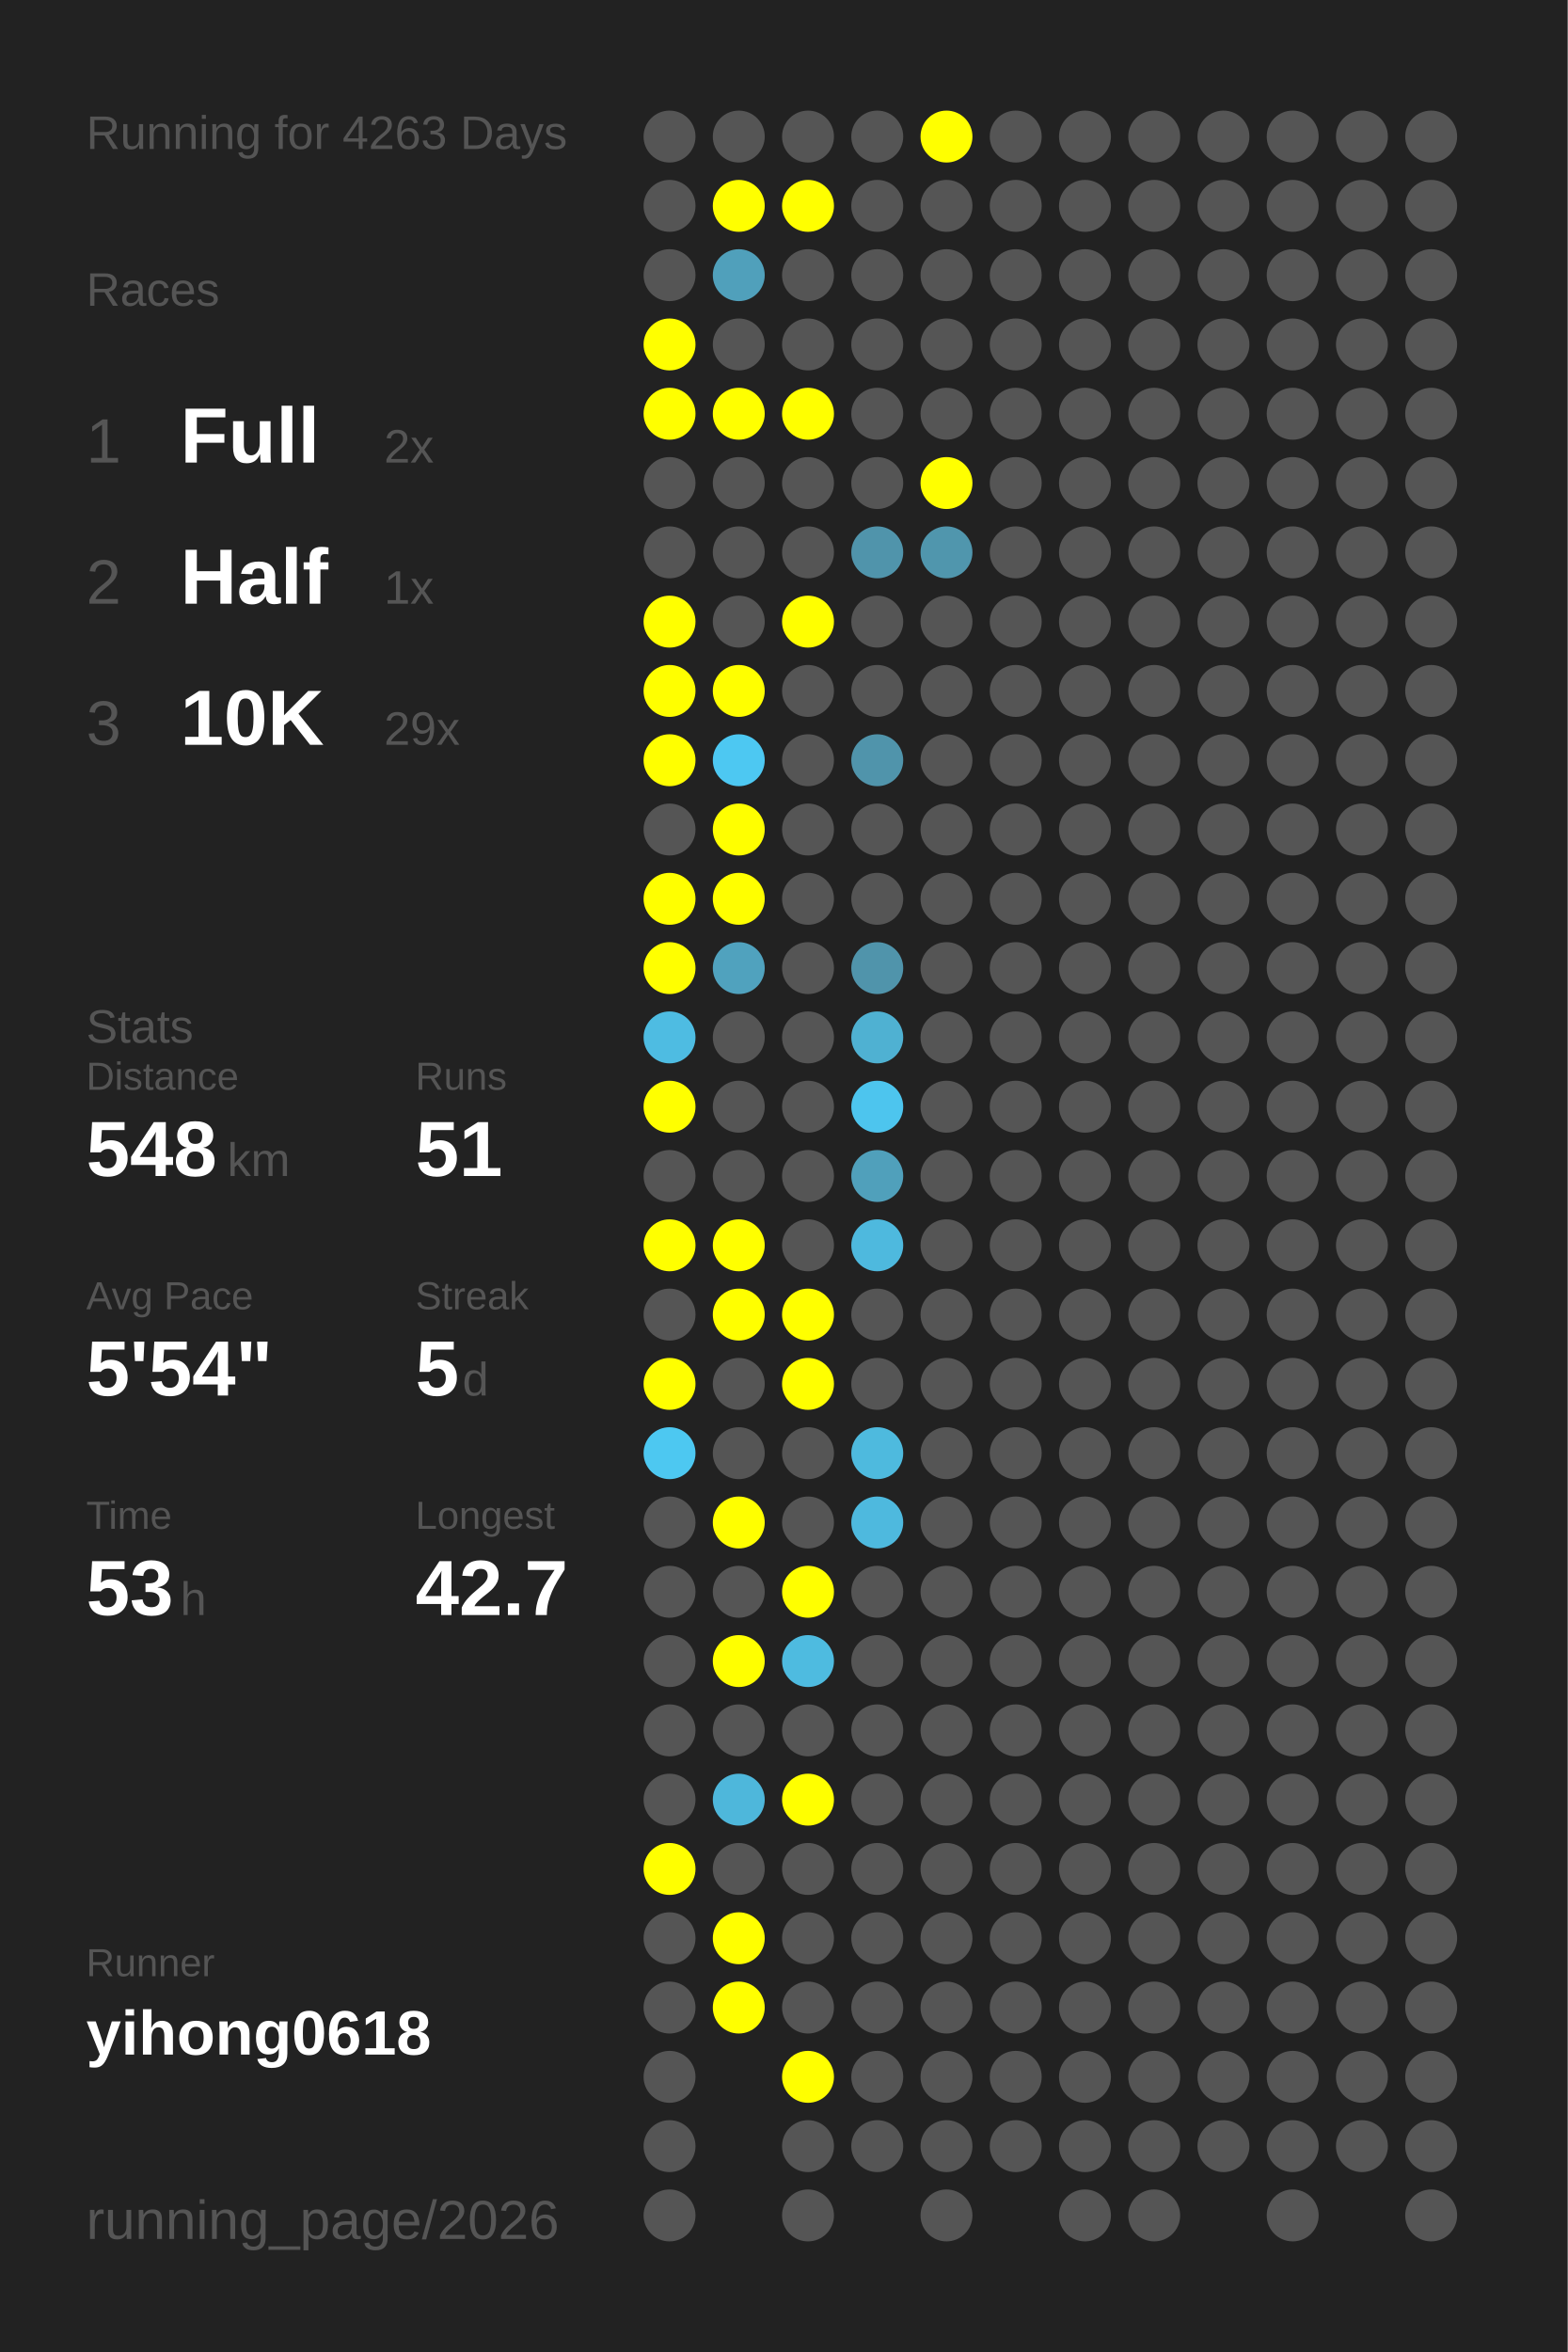
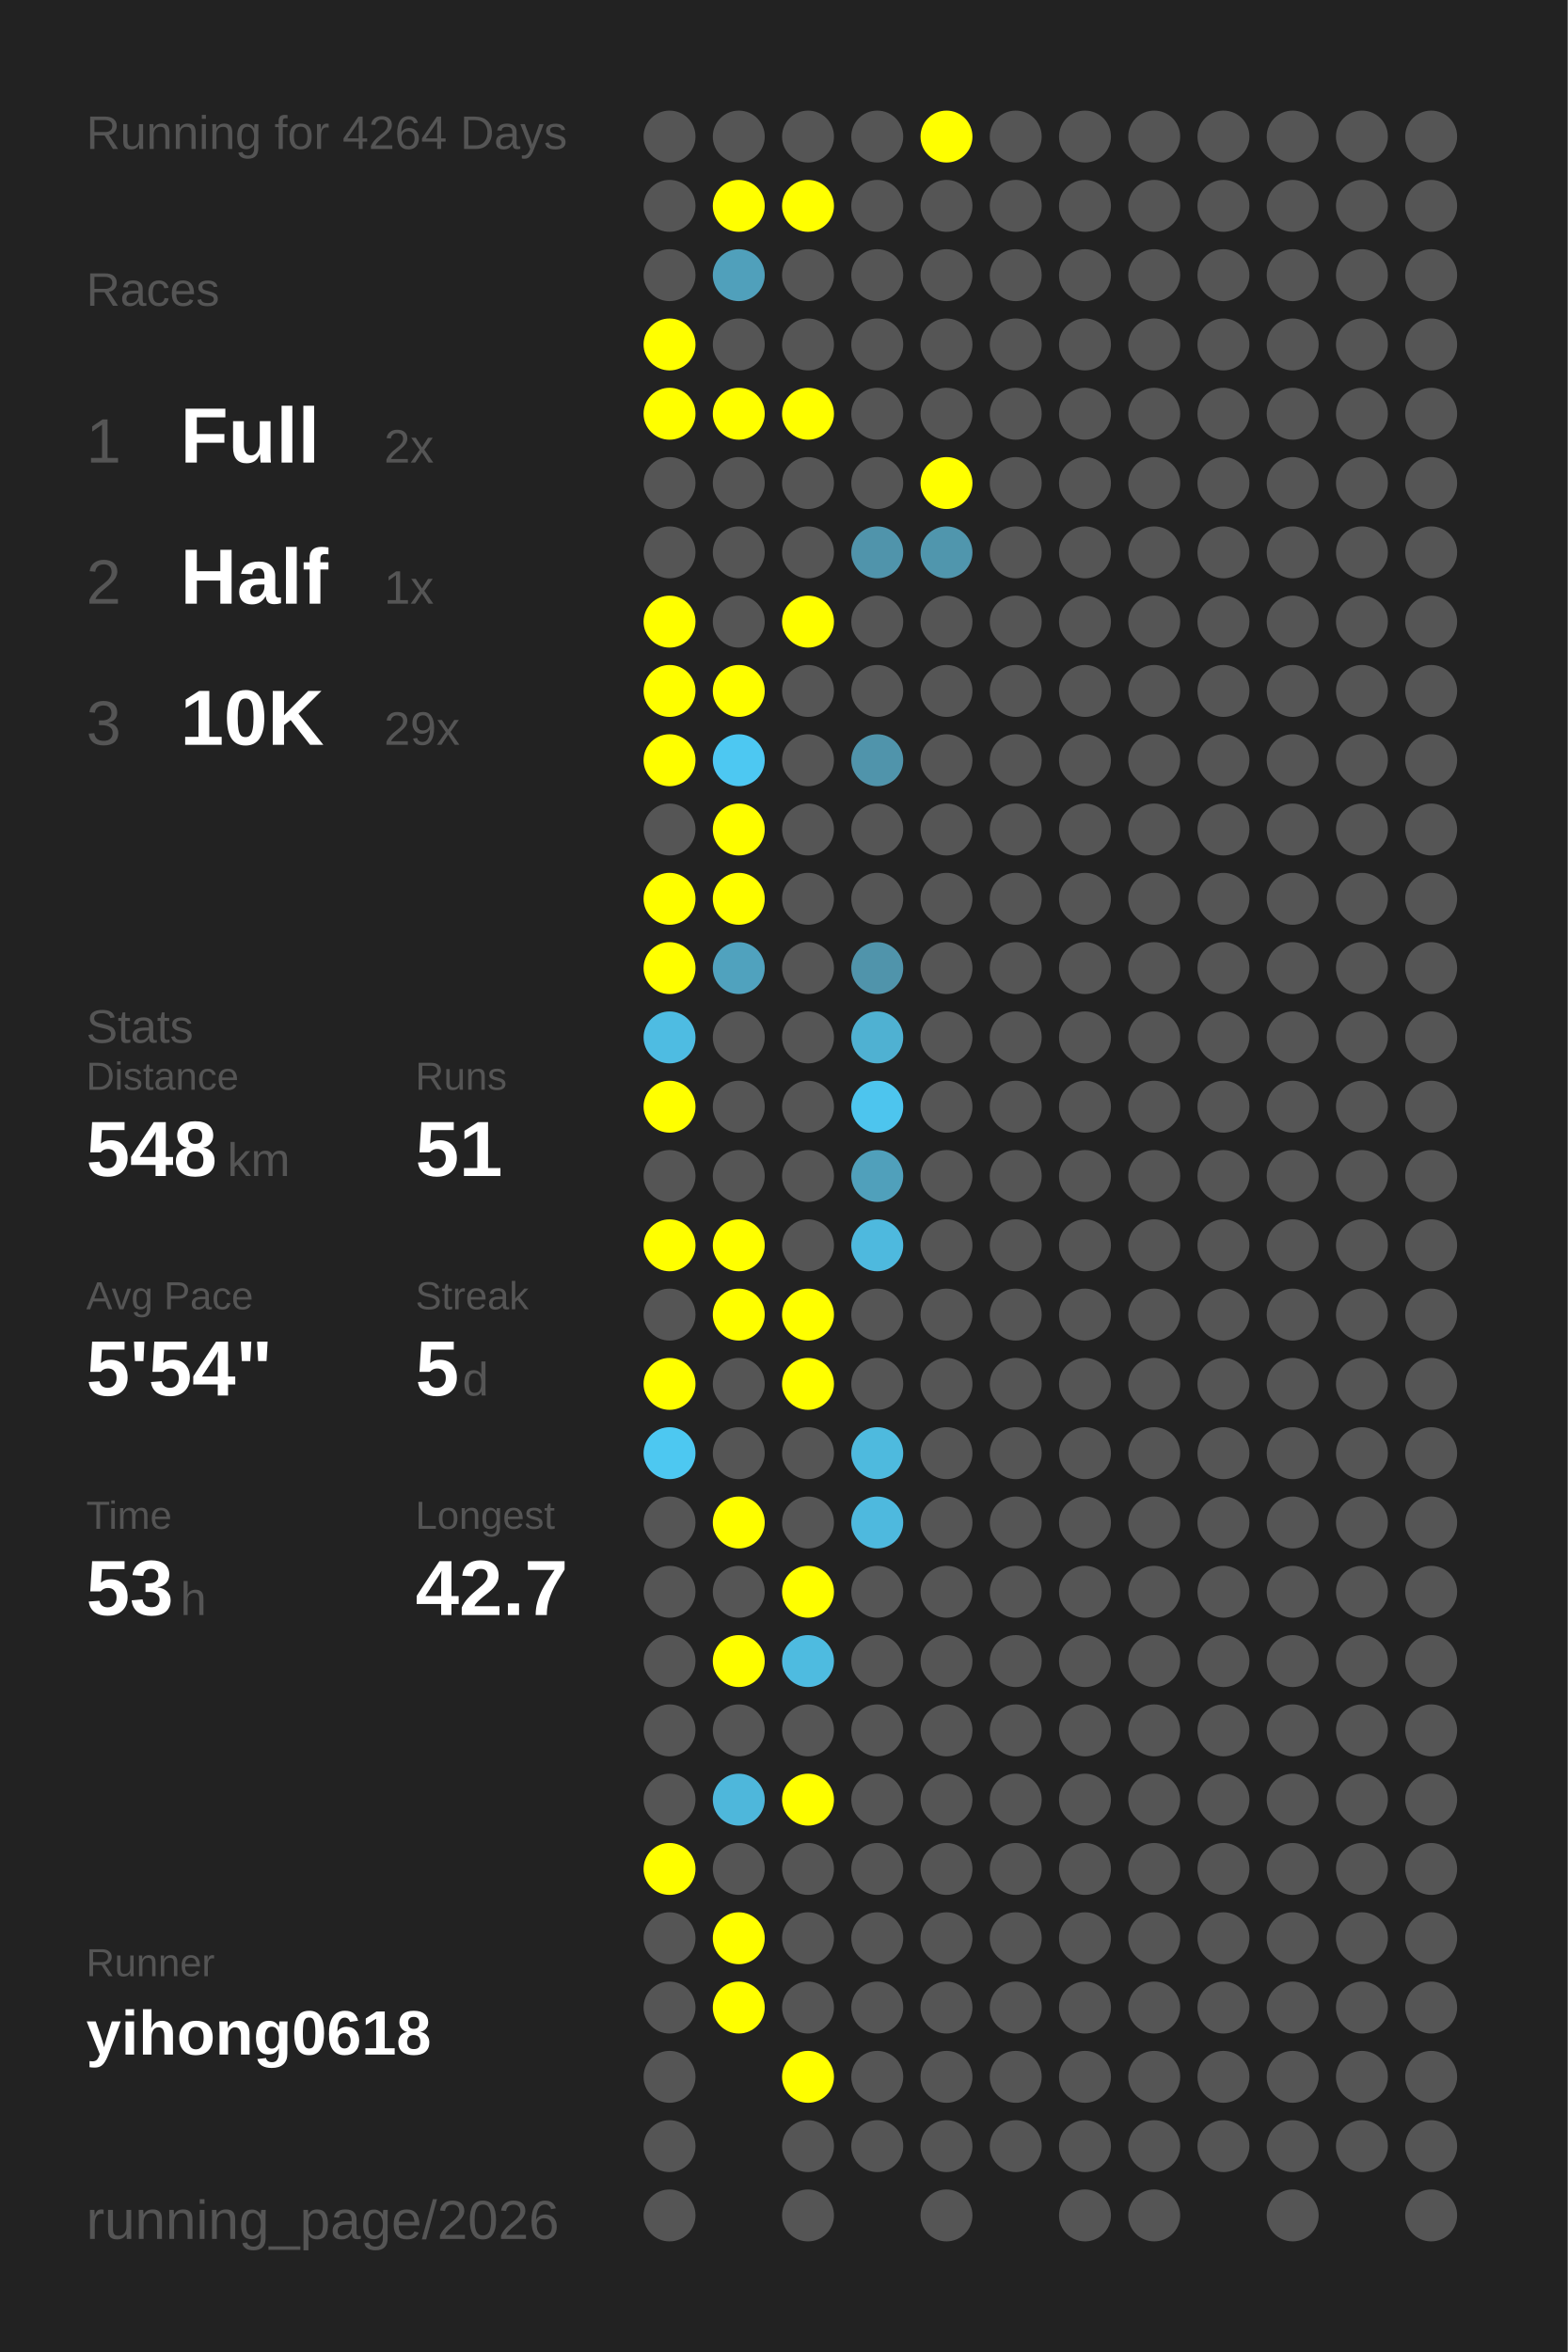
<svg xmlns="http://www.w3.org/2000/svg" baseProfile="full" height="300mm" version="1.1" viewBox="0,0,200,300" width="200mm">
  <defs />
  <rect fill="#222222" height="300" width="200" x="0" y="0" />
-   <text fill="#555555" style="font-size:6px; font-family:Arial;" x="11" y="19">Running for 4263 Days</text>
+   <text fill="#555555" style="font-size:6px; font-family:Arial;" x="11" y="19">Running for 4264 Days</text>
  <text fill="#555555" style="font-size:6px; font-family:Arial;" x="11" y="39">Races</text>
  <text fill="#555555" style="font-size:8px; font-family:Arial;" x="11" y="59">1</text>
  <text fill="#FFFFFF" style="font-size:10px; font-family:Arial; font-weight:bold;" x="23" y="59">Full</text>
  <text fill="#555555" style="font-size:6px; font-family:Arial;" x="49" y="59">2x</text>
  <text fill="#555555" style="font-size:8px; font-family:Arial;" x="11" y="77">2</text>
  <text fill="#FFFFFF" style="font-size:10px; font-family:Arial; font-weight:bold;" x="23" y="77">Half</text>
  <text fill="#555555" style="font-size:6px; font-family:Arial;" x="49" y="77">1x</text>
  <text fill="#555555" style="font-size:8px; font-family:Arial;" x="11" y="95">3</text>
  <text fill="#FFFFFF" style="font-size:10px; font-family:Arial; font-weight:bold;" x="23" y="95">10K</text>
  <text fill="#555555" style="font-size:6px; font-family:Arial;" x="49" y="95">29x</text>
  <text fill="#555555" style="font-size:6px; font-family:Arial;" x="11" y="133">Stats</text>
  <text fill="#555555" style="font-size:5px; font-family:Arial;" x="11" y="139">Distance</text>
  <text fill="#FFFFFF" style="font-size:10px; font-family:Arial; font-weight:bold;" x="11" y="150">548</text>
  <text fill="#555555" style="font-size:6px; font-family:Arial;" x="29" y="150">km</text>
  <text fill="#555555" style="font-size:5px; font-family:Arial;" x="53" y="139">Runs</text>
  <text fill="#FFFFFF" style="font-size:10px; font-family:Arial; font-weight:bold;" x="53" y="150">51</text>
  <text fill="#555555" style="font-size:5px; font-family:Arial;" x="11" y="167">Avg Pace</text>
  <text fill="#FFFFFF" style="font-size:10px; font-family:Arial; font-weight:bold;" x="11" y="178">5'54"</text>
  <text fill="#555555" style="font-size:5px; font-family:Arial;" x="53" y="167">Streak</text>
  <text fill="#FFFFFF" style="font-size:10px; font-family:Arial; font-weight:bold;" x="53" y="178">5</text>
  <text fill="#555555" style="font-size:6px; font-family:Arial;" x="59" y="178">d</text>
  <text fill="#555555" style="font-size:5px; font-family:Arial;" x="11" y="195">Time</text>
  <text fill="#FFFFFF" style="font-size:10px; font-family:Arial; font-weight:bold;" x="11" y="206">53</text>
  <text fill="#555555" style="font-size:6px; font-family:Arial;" x="23" y="206">h</text>
  <text fill="#555555" style="font-size:5px; font-family:Arial;" x="53" y="195">Longest</text>
  <text fill="#FFFFFF" style="font-size:10px; font-family:Arial; font-weight:bold;" x="53" y="206">42.7</text>
  <text fill="#555555" style="font-size:5px; font-family:Arial;" x="11" y="252.065">Runner</text>
  <text fill="#FFFFFF" style="font-size:8px; font-family:Arial; font-weight:bold;" x="11" y="262.065">yihong0618</text>
  <text fill="#555555" style="font-size:7px; font-family:Arial;" x="11" y="285.581">running_page/2026</text>
  <circle cx="85.417" cy="17.419" fill="#555555" r="3.312" />
  <circle cx="85.417" cy="26.258" fill="#555555" r="3.312" />
  <circle cx="85.417" cy="35.097" fill="#555555" r="3.312" />
  <circle cx="85.417" cy="43.935" fill="#FFFF00" r="3.312" />
  <circle cx="85.417" cy="52.774" fill="#FFFF00" r="3.312" />
  <circle cx="85.417" cy="61.613" fill="#555555" r="3.312" />
  <circle cx="85.417" cy="70.452" fill="#555555" r="3.312" />
  <circle cx="85.417" cy="79.29" fill="#FFFF00" r="3.312" />
  <circle cx="85.417" cy="88.129" fill="#FFFF00" r="3.312" />
  <circle cx="85.417" cy="96.968" fill="#FFFF00" r="3.312" />
  <circle cx="85.417" cy="105.806" fill="#555555" r="3.312" />
  <circle cx="85.417" cy="114.645" fill="#FFFF00" r="3.312" />
  <circle cx="85.417" cy="123.484" fill="#FFFF00" r="3.312" />
  <circle cx="85.417" cy="132.323" fill="#4ebce2" r="3.312" />
  <circle cx="85.417" cy="141.161" fill="#FFFF00" r="3.312" />
  <circle cx="85.417" cy="150" fill="#555555" r="3.312" />
  <circle cx="85.417" cy="158.839" fill="#FFFF00" r="3.312" />
  <circle cx="85.417" cy="167.677" fill="#555555" r="3.312" />
  <circle cx="85.417" cy="176.516" fill="#FFFF00" r="3.312" />
  <circle cx="85.417" cy="185.355" fill="#4dc8f1" r="3.312" />
  <circle cx="85.417" cy="194.194" fill="#555555" r="3.312" />
  <circle cx="85.417" cy="203.032" fill="#555555" r="3.312" />
  <circle cx="85.417" cy="211.871" fill="#555555" r="3.312" />
  <circle cx="85.417" cy="220.71" fill="#555555" r="3.312" />
  <circle cx="85.417" cy="229.548" fill="#555555" r="3.312" />
  <circle cx="85.417" cy="238.387" fill="#FFFF00" r="3.312" />
  <circle cx="85.417" cy="247.226" fill="#555555" r="3.312" />
  <circle cx="85.417" cy="256.065" fill="#555555" r="3.312" />
  <circle cx="85.417" cy="264.903" fill="#555555" r="3.312" />
  <circle cx="85.417" cy="273.742" fill="#555555" r="3.312" />
  <circle cx="85.417" cy="282.581" fill="#555555" r="3.312" />
  <circle cx="94.25" cy="17.419" fill="#555555" r="3.312" />
  <circle cx="94.25" cy="26.258" fill="#FFFF00" r="3.312" />
  <circle cx="94.25" cy="35.097" fill="#50a0bb" r="3.312" />
  <circle cx="94.25" cy="43.935" fill="#555555" r="3.312" />
  <circle cx="94.25" cy="52.774" fill="#FFFF00" r="3.312" />
  <circle cx="94.25" cy="61.613" fill="#555555" r="3.312" />
  <circle cx="94.25" cy="70.452" fill="#555555" r="3.312" />
  <circle cx="94.25" cy="79.29" fill="#555555" r="3.312" />
  <circle cx="94.25" cy="88.129" fill="#FFFF00" r="3.312" />
  <circle cx="94.25" cy="96.968" fill="#4dc8f2" r="3.312" />
  <circle cx="94.25" cy="105.806" fill="#FFFF00" r="3.312" />
  <circle cx="94.25" cy="114.645" fill="#FFFF00" r="3.312" />
  <circle cx="94.25" cy="123.484" fill="#50a2be" r="3.312" />
  <circle cx="94.25" cy="132.323" fill="#555555" r="3.312" />
  <circle cx="94.25" cy="141.161" fill="#555555" r="3.312" />
  <circle cx="94.25" cy="150" fill="#555555" r="3.312" />
  <circle cx="94.25" cy="158.839" fill="#FFFF00" r="3.312" />
  <circle cx="94.25" cy="167.677" fill="#FFFF00" r="3.312" />
  <circle cx="94.25" cy="176.516" fill="#555555" r="3.312" />
  <circle cx="94.25" cy="185.355" fill="#555555" r="3.312" />
  <circle cx="94.25" cy="194.194" fill="#FFFF00" r="3.312" />
  <circle cx="94.25" cy="203.032" fill="#555555" r="3.312" />
  <circle cx="94.25" cy="211.871" fill="#FFFF00" r="3.312" />
  <circle cx="94.25" cy="220.71" fill="#555555" r="3.312" />
  <circle cx="94.25" cy="229.548" fill="#4eb7db" r="3.312" />
  <circle cx="94.25" cy="238.387" fill="#555555" r="3.312" />
  <circle cx="94.25" cy="247.226" fill="#FFFF00" r="3.312" />
  <circle cx="94.25" cy="256.065" fill="#FFFF00" r="3.312" />
  <circle cx="103.083" cy="17.419" fill="#555555" r="3.312" />
  <circle cx="103.083" cy="26.258" fill="#FFFF00" r="3.312" />
  <circle cx="103.083" cy="35.097" fill="#555555" r="3.312" />
  <circle cx="103.083" cy="43.935" fill="#555555" r="3.312" />
  <circle cx="103.083" cy="52.774" fill="#FFFF00" r="3.312" />
  <circle cx="103.083" cy="61.613" fill="#555555" r="3.312" />
  <circle cx="103.083" cy="70.452" fill="#555555" r="3.312" />
  <circle cx="103.083" cy="79.29" fill="#FFFF00" r="3.312" />
  <circle cx="103.083" cy="88.129" fill="#555555" r="3.312" />
  <circle cx="103.083" cy="96.968" fill="#555555" r="3.312" />
  <circle cx="103.083" cy="105.806" fill="#555555" r="3.312" />
  <circle cx="103.083" cy="114.645" fill="#555555" r="3.312" />
  <circle cx="103.083" cy="123.484" fill="#555555" r="3.312" />
  <circle cx="103.083" cy="132.323" fill="#555555" r="3.312" />
  <circle cx="103.083" cy="141.161" fill="#555555" r="3.312" />
  <circle cx="103.083" cy="150" fill="#555555" r="3.312" />
  <circle cx="103.083" cy="158.839" fill="#555555" r="3.312" />
  <circle cx="103.083" cy="167.677" fill="#FFFF00" r="3.312" />
  <circle cx="103.083" cy="176.516" fill="#FFFF00" r="3.312" />
  <circle cx="103.083" cy="185.355" fill="#555555" r="3.312" />
  <circle cx="103.083" cy="194.194" fill="#555555" r="3.312" />
  <circle cx="103.083" cy="203.032" fill="#FFFF00" r="3.312" />
  <circle cx="103.083" cy="211.871" fill="#4ebbe0" r="3.312" />
  <circle cx="103.083" cy="220.71" fill="#555555" r="3.312" />
  <circle cx="103.083" cy="229.548" fill="#FFFF00" r="3.312" />
  <circle cx="103.083" cy="238.387" fill="#555555" r="3.312" />
  <circle cx="103.083" cy="247.226" fill="#555555" r="3.312" />
  <circle cx="103.083" cy="256.065" fill="#555555" r="3.312" />
  <circle cx="103.083" cy="264.903" fill="#FFFF00" r="3.312" />
  <circle cx="103.083" cy="273.742" fill="#555555" r="3.312" />
  <circle cx="103.083" cy="282.581" fill="#555555" r="3.312" />
  <circle cx="111.917" cy="17.419" fill="#555555" r="3.312" />
  <circle cx="111.917" cy="26.258" fill="#555555" r="3.312" />
  <circle cx="111.917" cy="35.097" fill="#555555" r="3.312" />
  <circle cx="111.917" cy="43.935" fill="#555555" r="3.312" />
  <circle cx="111.917" cy="52.774" fill="#555555" r="3.312" />
  <circle cx="111.917" cy="61.613" fill="#555555" r="3.312" />
  <circle cx="111.917" cy="70.452" fill="#5094ab" r="3.312" />
  <circle cx="111.917" cy="79.29" fill="#555555" r="3.312" />
  <circle cx="111.917" cy="88.129" fill="#555555" r="3.312" />
  <circle cx="111.917" cy="96.968" fill="#5094ab" r="3.312" />
  <circle cx="111.917" cy="105.806" fill="#555555" r="3.312" />
  <circle cx="111.917" cy="114.645" fill="#555555" r="3.312" />
  <circle cx="111.917" cy="123.484" fill="#5094ab" r="3.312" />
  <circle cx="111.917" cy="132.323" fill="#4fb1d2" r="3.312" />
  <circle cx="111.917" cy="141.161" fill="#4dc5ee" r="3.312" />
  <circle cx="111.917" cy="150" fill="#50a0bb" r="3.312" />
  <circle cx="111.917" cy="158.839" fill="#4eb9de" r="3.312" />
  <circle cx="111.917" cy="167.677" fill="#555555" r="3.312" />
  <circle cx="111.917" cy="176.516" fill="#555555" r="3.312" />
  <circle cx="111.917" cy="185.355" fill="#4ebade" r="3.312" />
  <circle cx="111.917" cy="194.194" fill="#4eb9de" r="3.312" />
  <circle cx="111.917" cy="203.032" fill="#555555" r="3.312" />
  <circle cx="111.917" cy="211.871" fill="#555555" r="3.312" />
  <circle cx="111.917" cy="220.71" fill="#555555" r="3.312" />
  <circle cx="111.917" cy="229.548" fill="#555555" r="3.312" />
  <circle cx="111.917" cy="238.387" fill="#555555" r="3.312" />
  <circle cx="111.917" cy="247.226" fill="#555555" r="3.312" />
  <circle cx="111.917" cy="256.065" fill="#555555" r="3.312" />
  <circle cx="111.917" cy="264.903" fill="#555555" r="3.312" />
  <circle cx="111.917" cy="273.742" fill="#555555" r="3.312" />
  <circle cx="120.75" cy="17.419" fill="#FFFF00" r="3.312" />
  <circle cx="120.75" cy="26.258" fill="#555555" r="3.312" />
  <circle cx="120.75" cy="35.097" fill="#555555" r="3.312" />
  <circle cx="120.75" cy="43.935" fill="#555555" r="3.312" />
  <circle cx="120.75" cy="52.774" fill="#555555" r="3.312" />
  <circle cx="120.75" cy="61.613" fill="#FFFF00" r="3.312" />
  <circle cx="120.75" cy="70.452" fill="#5096ad" r="3.312" />
  <circle cx="120.75" cy="79.29" fill="#555555" r="3.312" />
  <circle cx="120.75" cy="88.129" fill="#555555" r="3.312" />
  <circle cx="120.75" cy="96.968" fill="#555555" r="3.312" />
  <circle cx="120.75" cy="105.806" fill="#555555" r="3.312" />
  <circle cx="120.75" cy="114.645" fill="#555555" r="3.312" />
  <circle cx="120.75" cy="123.484" fill="#555555" r="3.312" />
  <circle cx="120.75" cy="132.323" fill="#555555" r="3.312" />
  <circle cx="120.75" cy="141.161" fill="#555555" r="3.312" />
  <circle cx="120.75" cy="150" fill="#555555" r="3.312" />
  <circle cx="120.75" cy="158.839" fill="#555555" r="3.312" />
  <circle cx="120.75" cy="167.677" fill="#555555" r="3.312" />
  <circle cx="120.75" cy="176.516" fill="#555555" r="3.312" />
  <circle cx="120.75" cy="185.355" fill="#555555" r="3.312" />
  <circle cx="120.75" cy="194.194" fill="#555555" r="3.312" />
  <circle cx="120.75" cy="203.032" fill="#555555" r="3.312" />
  <circle cx="120.75" cy="211.871" fill="#555555" r="3.312" />
  <circle cx="120.75" cy="220.71" fill="#555555" r="3.312" />
  <circle cx="120.75" cy="229.548" fill="#555555" r="3.312" />
  <circle cx="120.75" cy="238.387" fill="#555555" r="3.312" />
  <circle cx="120.75" cy="247.226" fill="#555555" r="3.312" />
  <circle cx="120.75" cy="256.065" fill="#555555" r="3.312" />
  <circle cx="120.75" cy="264.903" fill="#555555" r="3.312" />
  <circle cx="120.75" cy="273.742" fill="#555555" r="3.312" />
  <circle cx="120.75" cy="282.581" fill="#555555" r="3.312" />
  <circle cx="129.583" cy="17.419" fill="#555555" r="3.312" />
  <circle cx="129.583" cy="26.258" fill="#555555" r="3.312" />
  <circle cx="129.583" cy="35.097" fill="#555555" r="3.312" />
  <circle cx="129.583" cy="43.935" fill="#555555" r="3.312" />
  <circle cx="129.583" cy="52.774" fill="#555555" r="3.312" />
  <circle cx="129.583" cy="61.613" fill="#555555" r="3.312" />
  <circle cx="129.583" cy="70.452" fill="#555555" r="3.312" />
  <circle cx="129.583" cy="79.29" fill="#555555" r="3.312" />
  <circle cx="129.583" cy="88.129" fill="#555555" r="3.312" />
  <circle cx="129.583" cy="96.968" fill="#555555" r="3.312" />
  <circle cx="129.583" cy="105.806" fill="#555555" r="3.312" />
  <circle cx="129.583" cy="114.645" fill="#555555" r="3.312" />
  <circle cx="129.583" cy="123.484" fill="#555555" r="3.312" />
  <circle cx="129.583" cy="132.323" fill="#555555" r="3.312" />
  <circle cx="129.583" cy="141.161" fill="#555555" r="3.312" />
  <circle cx="129.583" cy="150" fill="#555555" r="3.312" />
  <circle cx="129.583" cy="158.839" fill="#555555" r="3.312" />
  <circle cx="129.583" cy="167.677" fill="#555555" r="3.312" />
  <circle cx="129.583" cy="176.516" fill="#555555" r="3.312" />
  <circle cx="129.583" cy="185.355" fill="#555555" r="3.312" />
  <circle cx="129.583" cy="194.194" fill="#555555" r="3.312" />
  <circle cx="129.583" cy="203.032" fill="#555555" r="3.312" />
  <circle cx="129.583" cy="211.871" fill="#555555" r="3.312" />
  <circle cx="129.583" cy="220.71" fill="#555555" r="3.312" />
  <circle cx="129.583" cy="229.548" fill="#555555" r="3.312" />
  <circle cx="129.583" cy="238.387" fill="#555555" r="3.312" />
  <circle cx="129.583" cy="247.226" fill="#555555" r="3.312" />
  <circle cx="129.583" cy="256.065" fill="#555555" r="3.312" />
  <circle cx="129.583" cy="264.903" fill="#555555" r="3.312" />
  <circle cx="129.583" cy="273.742" fill="#555555" r="3.312" />
  <circle cx="138.417" cy="17.419" fill="#555555" r="3.312" />
  <circle cx="138.417" cy="26.258" fill="#555555" r="3.312" />
  <circle cx="138.417" cy="35.097" fill="#555555" r="3.312" />
  <circle cx="138.417" cy="43.935" fill="#555555" r="3.312" />
  <circle cx="138.417" cy="52.774" fill="#555555" r="3.312" />
  <circle cx="138.417" cy="61.613" fill="#555555" r="3.312" />
  <circle cx="138.417" cy="70.452" fill="#555555" r="3.312" />
  <circle cx="138.417" cy="79.29" fill="#555555" r="3.312" />
  <circle cx="138.417" cy="88.129" fill="#555555" r="3.312" />
  <circle cx="138.417" cy="96.968" fill="#555555" r="3.312" />
  <circle cx="138.417" cy="105.806" fill="#555555" r="3.312" />
  <circle cx="138.417" cy="114.645" fill="#555555" r="3.312" />
  <circle cx="138.417" cy="123.484" fill="#555555" r="3.312" />
  <circle cx="138.417" cy="132.323" fill="#555555" r="3.312" />
  <circle cx="138.417" cy="141.161" fill="#555555" r="3.312" />
  <circle cx="138.417" cy="150" fill="#555555" r="3.312" />
  <circle cx="138.417" cy="158.839" fill="#555555" r="3.312" />
  <circle cx="138.417" cy="167.677" fill="#555555" r="3.312" />
  <circle cx="138.417" cy="176.516" fill="#555555" r="3.312" />
  <circle cx="138.417" cy="185.355" fill="#555555" r="3.312" />
  <circle cx="138.417" cy="194.194" fill="#555555" r="3.312" />
  <circle cx="138.417" cy="203.032" fill="#555555" r="3.312" />
  <circle cx="138.417" cy="211.871" fill="#555555" r="3.312" />
  <circle cx="138.417" cy="220.71" fill="#555555" r="3.312" />
  <circle cx="138.417" cy="229.548" fill="#555555" r="3.312" />
  <circle cx="138.417" cy="238.387" fill="#555555" r="3.312" />
  <circle cx="138.417" cy="247.226" fill="#555555" r="3.312" />
  <circle cx="138.417" cy="256.065" fill="#555555" r="3.312" />
  <circle cx="138.417" cy="264.903" fill="#555555" r="3.312" />
  <circle cx="138.417" cy="273.742" fill="#555555" r="3.312" />
  <circle cx="138.417" cy="282.581" fill="#555555" r="3.312" />
  <circle cx="147.25" cy="17.419" fill="#555555" r="3.312" />
  <circle cx="147.25" cy="26.258" fill="#555555" r="3.312" />
  <circle cx="147.25" cy="35.097" fill="#555555" r="3.312" />
  <circle cx="147.25" cy="43.935" fill="#555555" r="3.312" />
  <circle cx="147.25" cy="52.774" fill="#555555" r="3.312" />
  <circle cx="147.25" cy="61.613" fill="#555555" r="3.312" />
  <circle cx="147.25" cy="70.452" fill="#555555" r="3.312" />
  <circle cx="147.25" cy="79.29" fill="#555555" r="3.312" />
  <circle cx="147.25" cy="88.129" fill="#555555" r="3.312" />
  <circle cx="147.25" cy="96.968" fill="#555555" r="3.312" />
  <circle cx="147.25" cy="105.806" fill="#555555" r="3.312" />
  <circle cx="147.25" cy="114.645" fill="#555555" r="3.312" />
  <circle cx="147.25" cy="123.484" fill="#555555" r="3.312" />
  <circle cx="147.25" cy="132.323" fill="#555555" r="3.312" />
  <circle cx="147.25" cy="141.161" fill="#555555" r="3.312" />
  <circle cx="147.25" cy="150" fill="#555555" r="3.312" />
  <circle cx="147.25" cy="158.839" fill="#555555" r="3.312" />
  <circle cx="147.25" cy="167.677" fill="#555555" r="3.312" />
  <circle cx="147.25" cy="176.516" fill="#555555" r="3.312" />
  <circle cx="147.25" cy="185.355" fill="#555555" r="3.312" />
  <circle cx="147.25" cy="194.194" fill="#555555" r="3.312" />
  <circle cx="147.25" cy="203.032" fill="#555555" r="3.312" />
  <circle cx="147.25" cy="211.871" fill="#555555" r="3.312" />
  <circle cx="147.25" cy="220.71" fill="#555555" r="3.312" />
  <circle cx="147.25" cy="229.548" fill="#555555" r="3.312" />
  <circle cx="147.25" cy="238.387" fill="#555555" r="3.312" />
  <circle cx="147.25" cy="247.226" fill="#555555" r="3.312" />
  <circle cx="147.25" cy="256.065" fill="#555555" r="3.312" />
  <circle cx="147.25" cy="264.903" fill="#555555" r="3.312" />
  <circle cx="147.25" cy="273.742" fill="#555555" r="3.312" />
  <circle cx="147.25" cy="282.581" fill="#555555" r="3.312" />
  <circle cx="156.083" cy="17.419" fill="#555555" r="3.312" />
  <circle cx="156.083" cy="26.258" fill="#555555" r="3.312" />
  <circle cx="156.083" cy="35.097" fill="#555555" r="3.312" />
  <circle cx="156.083" cy="43.935" fill="#555555" r="3.312" />
  <circle cx="156.083" cy="52.774" fill="#555555" r="3.312" />
  <circle cx="156.083" cy="61.613" fill="#555555" r="3.312" />
  <circle cx="156.083" cy="70.452" fill="#555555" r="3.312" />
  <circle cx="156.083" cy="79.29" fill="#555555" r="3.312" />
  <circle cx="156.083" cy="88.129" fill="#555555" r="3.312" />
  <circle cx="156.083" cy="96.968" fill="#555555" r="3.312" />
  <circle cx="156.083" cy="105.806" fill="#555555" r="3.312" />
  <circle cx="156.083" cy="114.645" fill="#555555" r="3.312" />
  <circle cx="156.083" cy="123.484" fill="#555555" r="3.312" />
  <circle cx="156.083" cy="132.323" fill="#555555" r="3.312" />
  <circle cx="156.083" cy="141.161" fill="#555555" r="3.312" />
  <circle cx="156.083" cy="150" fill="#555555" r="3.312" />
  <circle cx="156.083" cy="158.839" fill="#555555" r="3.312" />
  <circle cx="156.083" cy="167.677" fill="#555555" r="3.312" />
  <circle cx="156.083" cy="176.516" fill="#555555" r="3.312" />
  <circle cx="156.083" cy="185.355" fill="#555555" r="3.312" />
  <circle cx="156.083" cy="194.194" fill="#555555" r="3.312" />
  <circle cx="156.083" cy="203.032" fill="#555555" r="3.312" />
  <circle cx="156.083" cy="211.871" fill="#555555" r="3.312" />
  <circle cx="156.083" cy="220.71" fill="#555555" r="3.312" />
  <circle cx="156.083" cy="229.548" fill="#555555" r="3.312" />
  <circle cx="156.083" cy="238.387" fill="#555555" r="3.312" />
  <circle cx="156.083" cy="247.226" fill="#555555" r="3.312" />
  <circle cx="156.083" cy="256.065" fill="#555555" r="3.312" />
  <circle cx="156.083" cy="264.903" fill="#555555" r="3.312" />
  <circle cx="156.083" cy="273.742" fill="#555555" r="3.312" />
  <circle cx="164.917" cy="17.419" fill="#555555" r="3.312" />
  <circle cx="164.917" cy="26.258" fill="#555555" r="3.312" />
  <circle cx="164.917" cy="35.097" fill="#555555" r="3.312" />
  <circle cx="164.917" cy="43.935" fill="#555555" r="3.312" />
  <circle cx="164.917" cy="52.774" fill="#555555" r="3.312" />
  <circle cx="164.917" cy="61.613" fill="#555555" r="3.312" />
  <circle cx="164.917" cy="70.452" fill="#555555" r="3.312" />
  <circle cx="164.917" cy="79.29" fill="#555555" r="3.312" />
  <circle cx="164.917" cy="88.129" fill="#555555" r="3.312" />
  <circle cx="164.917" cy="96.968" fill="#555555" r="3.312" />
  <circle cx="164.917" cy="105.806" fill="#555555" r="3.312" />
  <circle cx="164.917" cy="114.645" fill="#555555" r="3.312" />
  <circle cx="164.917" cy="123.484" fill="#555555" r="3.312" />
  <circle cx="164.917" cy="132.323" fill="#555555" r="3.312" />
  <circle cx="164.917" cy="141.161" fill="#555555" r="3.312" />
  <circle cx="164.917" cy="150" fill="#555555" r="3.312" />
  <circle cx="164.917" cy="158.839" fill="#555555" r="3.312" />
  <circle cx="164.917" cy="167.677" fill="#555555" r="3.312" />
  <circle cx="164.917" cy="176.516" fill="#555555" r="3.312" />
  <circle cx="164.917" cy="185.355" fill="#555555" r="3.312" />
  <circle cx="164.917" cy="194.194" fill="#555555" r="3.312" />
  <circle cx="164.917" cy="203.032" fill="#555555" r="3.312" />
  <circle cx="164.917" cy="211.871" fill="#555555" r="3.312" />
  <circle cx="164.917" cy="220.71" fill="#555555" r="3.312" />
  <circle cx="164.917" cy="229.548" fill="#555555" r="3.312" />
  <circle cx="164.917" cy="238.387" fill="#555555" r="3.312" />
  <circle cx="164.917" cy="247.226" fill="#555555" r="3.312" />
  <circle cx="164.917" cy="256.065" fill="#555555" r="3.312" />
  <circle cx="164.917" cy="264.903" fill="#555555" r="3.312" />
  <circle cx="164.917" cy="273.742" fill="#555555" r="3.312" />
  <circle cx="164.917" cy="282.581" fill="#555555" r="3.312" />
  <circle cx="173.75" cy="17.419" fill="#555555" r="3.312" />
  <circle cx="173.75" cy="26.258" fill="#555555" r="3.312" />
  <circle cx="173.75" cy="35.097" fill="#555555" r="3.312" />
  <circle cx="173.75" cy="43.935" fill="#555555" r="3.312" />
  <circle cx="173.75" cy="52.774" fill="#555555" r="3.312" />
  <circle cx="173.75" cy="61.613" fill="#555555" r="3.312" />
  <circle cx="173.75" cy="70.452" fill="#555555" r="3.312" />
  <circle cx="173.75" cy="79.29" fill="#555555" r="3.312" />
  <circle cx="173.75" cy="88.129" fill="#555555" r="3.312" />
  <circle cx="173.75" cy="96.968" fill="#555555" r="3.312" />
  <circle cx="173.75" cy="105.806" fill="#555555" r="3.312" />
  <circle cx="173.75" cy="114.645" fill="#555555" r="3.312" />
  <circle cx="173.75" cy="123.484" fill="#555555" r="3.312" />
  <circle cx="173.75" cy="132.323" fill="#555555" r="3.312" />
  <circle cx="173.75" cy="141.161" fill="#555555" r="3.312" />
  <circle cx="173.75" cy="150" fill="#555555" r="3.312" />
  <circle cx="173.75" cy="158.839" fill="#555555" r="3.312" />
  <circle cx="173.75" cy="167.677" fill="#555555" r="3.312" />
  <circle cx="173.75" cy="176.516" fill="#555555" r="3.312" />
  <circle cx="173.75" cy="185.355" fill="#555555" r="3.312" />
  <circle cx="173.75" cy="194.194" fill="#555555" r="3.312" />
  <circle cx="173.75" cy="203.032" fill="#555555" r="3.312" />
  <circle cx="173.75" cy="211.871" fill="#555555" r="3.312" />
  <circle cx="173.75" cy="220.71" fill="#555555" r="3.312" />
  <circle cx="173.75" cy="229.548" fill="#555555" r="3.312" />
  <circle cx="173.75" cy="238.387" fill="#555555" r="3.312" />
  <circle cx="173.75" cy="247.226" fill="#555555" r="3.312" />
  <circle cx="173.75" cy="256.065" fill="#555555" r="3.312" />
  <circle cx="173.75" cy="264.903" fill="#555555" r="3.312" />
  <circle cx="173.75" cy="273.742" fill="#555555" r="3.312" />
  <circle cx="182.583" cy="17.419" fill="#555555" r="3.312" />
  <circle cx="182.583" cy="26.258" fill="#555555" r="3.312" />
  <circle cx="182.583" cy="35.097" fill="#555555" r="3.312" />
  <circle cx="182.583" cy="43.935" fill="#555555" r="3.312" />
  <circle cx="182.583" cy="52.774" fill="#555555" r="3.312" />
  <circle cx="182.583" cy="61.613" fill="#555555" r="3.312" />
  <circle cx="182.583" cy="70.452" fill="#555555" r="3.312" />
  <circle cx="182.583" cy="79.29" fill="#555555" r="3.312" />
  <circle cx="182.583" cy="88.129" fill="#555555" r="3.312" />
  <circle cx="182.583" cy="96.968" fill="#555555" r="3.312" />
  <circle cx="182.583" cy="105.806" fill="#555555" r="3.312" />
  <circle cx="182.583" cy="114.645" fill="#555555" r="3.312" />
  <circle cx="182.583" cy="123.484" fill="#555555" r="3.312" />
  <circle cx="182.583" cy="132.323" fill="#555555" r="3.312" />
  <circle cx="182.583" cy="141.161" fill="#555555" r="3.312" />
  <circle cx="182.583" cy="150" fill="#555555" r="3.312" />
  <circle cx="182.583" cy="158.839" fill="#555555" r="3.312" />
  <circle cx="182.583" cy="167.677" fill="#555555" r="3.312" />
  <circle cx="182.583" cy="176.516" fill="#555555" r="3.312" />
  <circle cx="182.583" cy="185.355" fill="#555555" r="3.312" />
  <circle cx="182.583" cy="194.194" fill="#555555" r="3.312" />
  <circle cx="182.583" cy="203.032" fill="#555555" r="3.312" />
  <circle cx="182.583" cy="211.871" fill="#555555" r="3.312" />
  <circle cx="182.583" cy="220.71" fill="#555555" r="3.312" />
  <circle cx="182.583" cy="229.548" fill="#555555" r="3.312" />
  <circle cx="182.583" cy="238.387" fill="#555555" r="3.312" />
  <circle cx="182.583" cy="247.226" fill="#555555" r="3.312" />
  <circle cx="182.583" cy="256.065" fill="#555555" r="3.312" />
  <circle cx="182.583" cy="264.903" fill="#555555" r="3.312" />
  <circle cx="182.583" cy="273.742" fill="#555555" r="3.312" />
  <circle cx="182.583" cy="282.581" fill="#555555" r="3.312" />
</svg>
